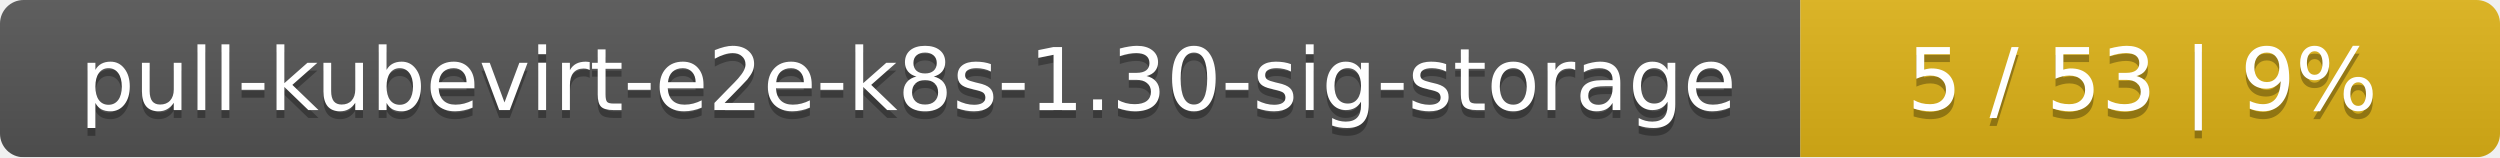
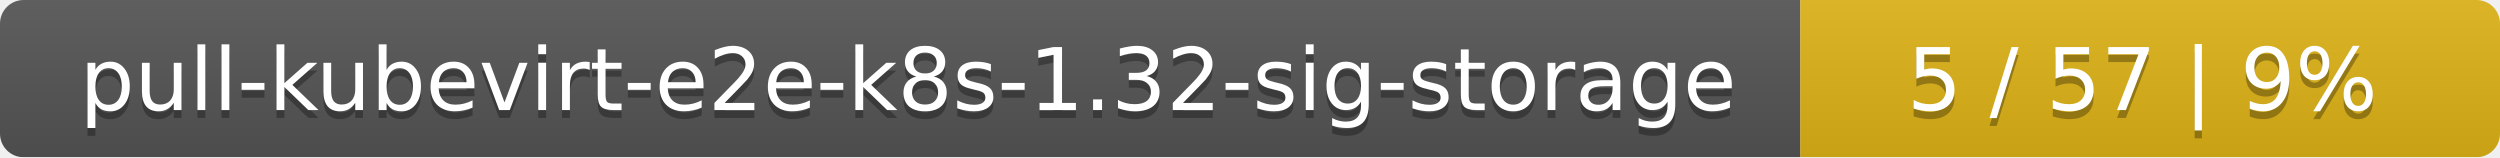
<svg xmlns="http://www.w3.org/2000/svg" width="318" height="20">
  <linearGradient id="smooth" x2="0" y2="100%">
    <stop offset="0" stop-color="#bbb" stop-opacity=".1" />
    <stop offset="1" stop-opacity=".1" />
  </linearGradient>
  <mask id="round">
    <rect width="318" height="20" rx="3" fill="#fff" />
  </mask>
  <g mask="url(#round)">
    <rect width="229" height="20" fill="#555" />
    <rect x="229" width="89" height="20" fill="#dfb317" />
    <rect width="318" height="20" fill="url(#smooth)" />
  </g>
  <g fill="#fff" text-anchor="middle" font-family="DejaVu Sans,Verdana,Geneva,sans-serif" font-size="11">
-     <text x="115.5" y="15" fill="#010101" fill-opacity=".3">pull-kubevirt-e2e-k8s-1.30-sig-storage</text>
-     <text x="115.5" y="14">pull-kubevirt-e2e-k8s-1.30-sig-storage</text>
-     <text x="272.5" y="15" fill="#010101" fill-opacity=".3">5 / 53    |    9%</text>
-     <text x="272.5" y="14">5 / 53    |    9%</text>
+     <text x="115.5" y="15" fill="#010101" fill-opacity=".3">pull-kubevirt-e2e-k8s-1.32-sig-storage</text>
+     <text x="115.5" y="14">pull-kubevirt-e2e-k8s-1.32-sig-storage</text>
+     <text x="272.5" y="15" fill="#010101" fill-opacity=".3">5 / 57    |    9%</text>
+     <text x="272.5" y="14">5 / 57    |    9%</text>
  </g>
</svg>
